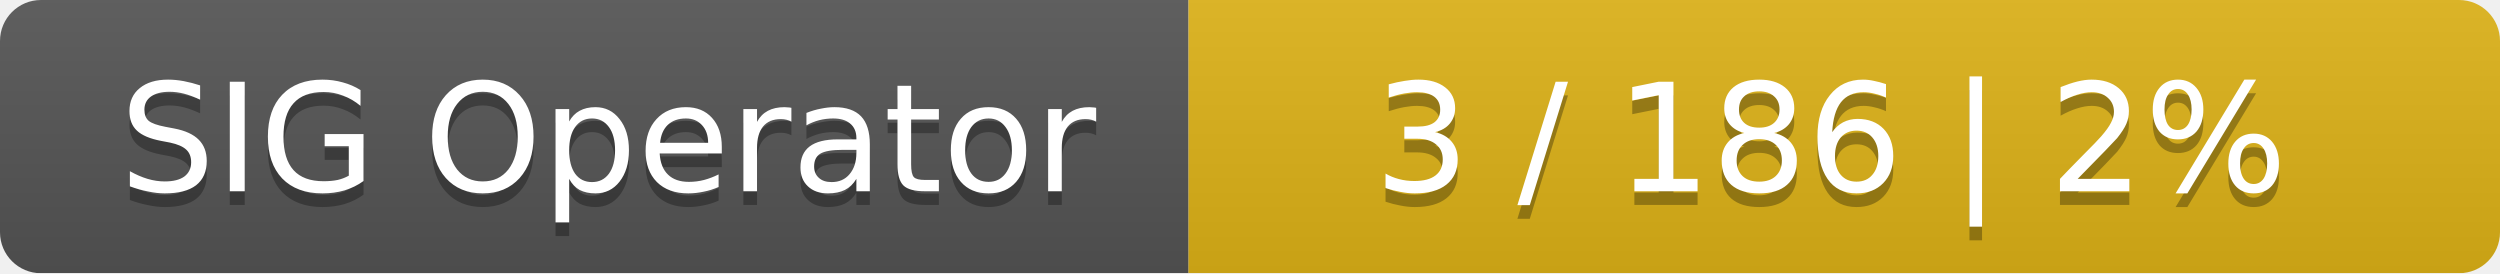
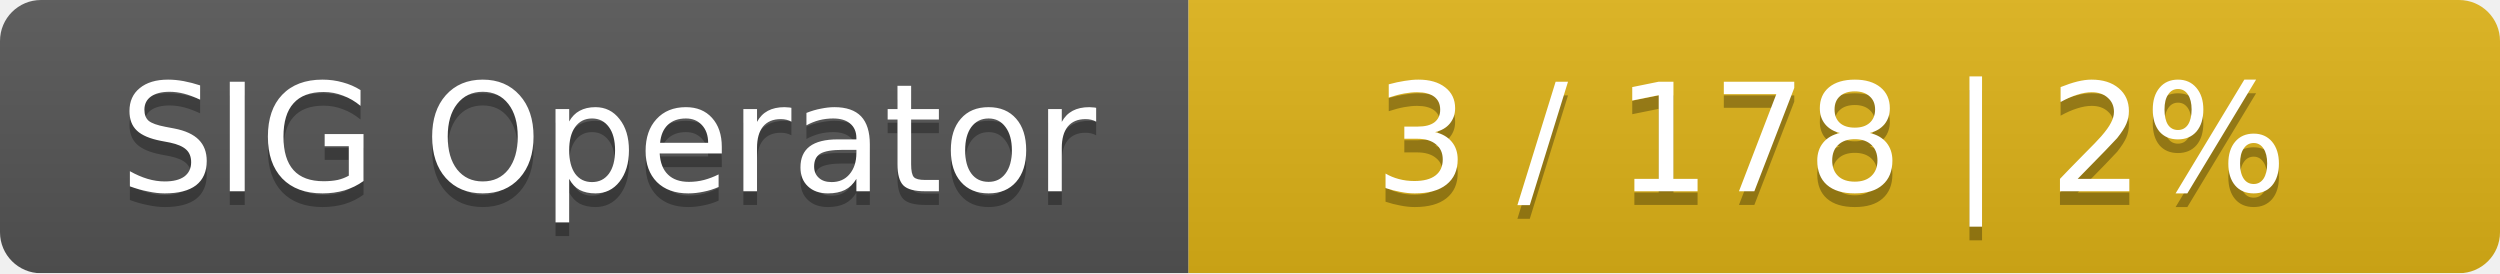
<svg xmlns="http://www.w3.org/2000/svg" width="183" height="20">
  <linearGradient id="smooth" x2="0" y2="100%">
    <stop offset="0" stop-color="#bbb" stop-opacity=".1" />
    <stop offset="1" stop-opacity=".1" />
  </linearGradient>
  <mask id="round">
    <rect width="183" height="20" rx="3" fill="#fff" />
  </mask>
  <g mask="url(#round)">
    <rect width="87" height="20" fill="#555" />
    <rect x="87" width="96" height="20" fill="#dfb317" />
    <rect width="183" height="20" fill="url(#smooth)" />
  </g>
  <g fill="#fff" text-anchor="middle" font-family="DejaVu Sans,Verdana,Geneva,sans-serif" font-size="11">
    <text x="44.5" y="15" fill="#010101" fill-opacity=".3">SIG Operator</text>
    <text x="44.5" y="14">SIG Operator</text>
-     <text x="134" y="15" fill="#010101" fill-opacity=".3">3 / 186    |    2%</text>
-     <text x="134" y="14">3 / 186    |    2%</text>
+     <text x="134" y="15" fill="#010101" fill-opacity=".3">3 / 178    |    2%</text>
+     <text x="134" y="14">3 / 178    |    2%</text>
  </g>
</svg>
